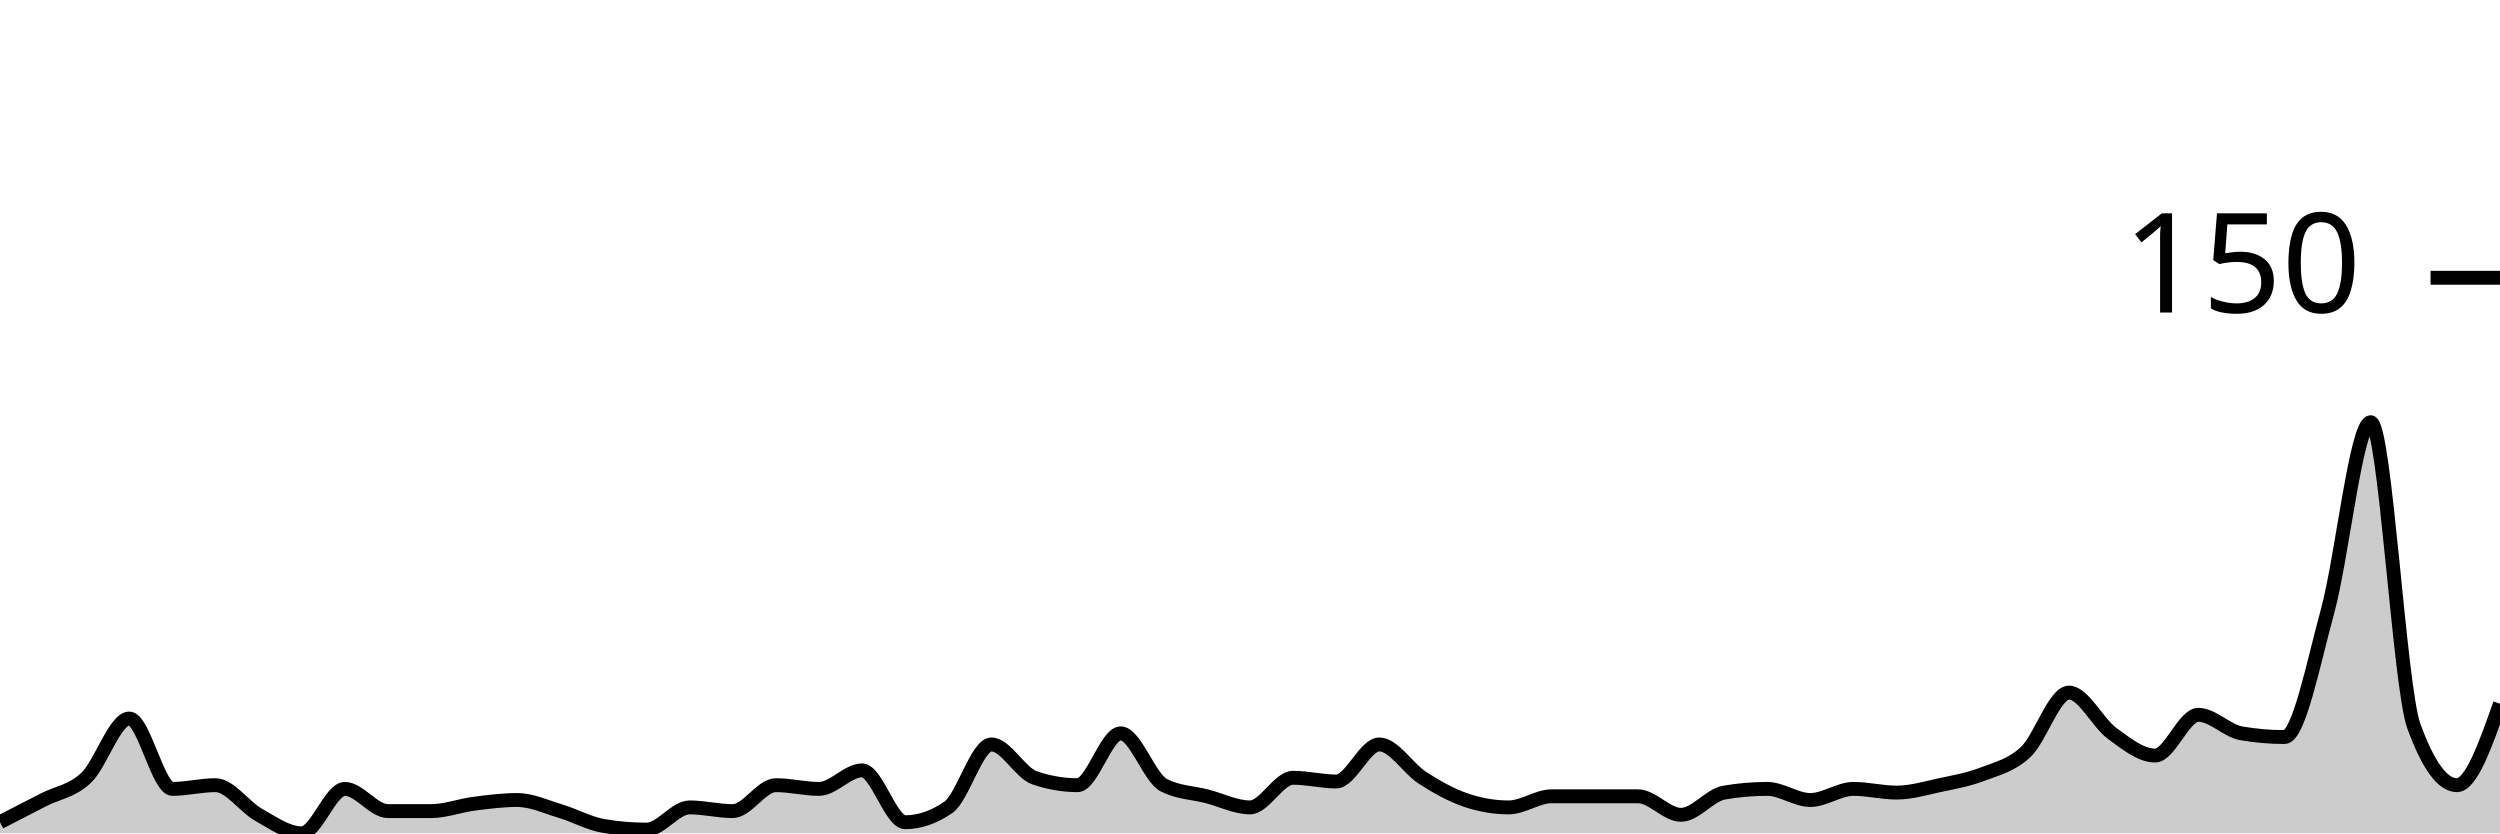
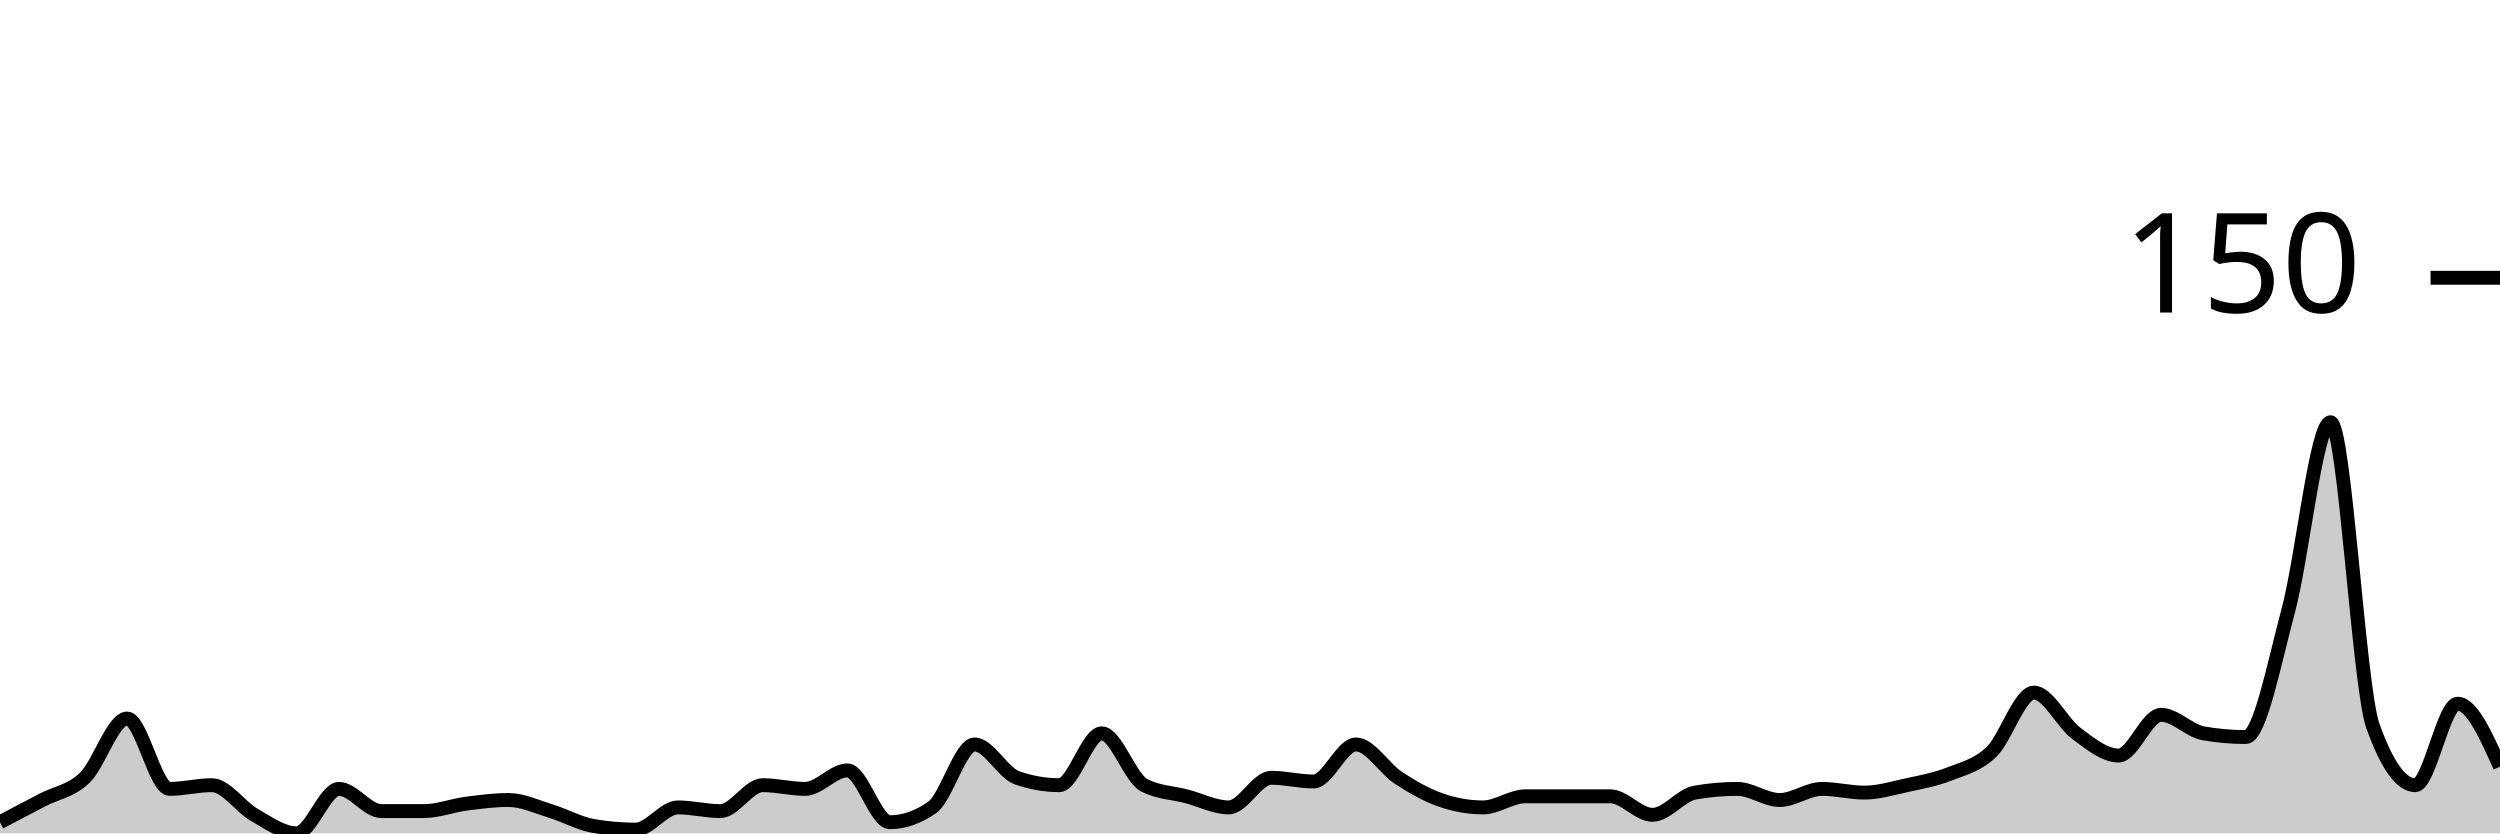
<svg xmlns="http://www.w3.org/2000/svg" viewBox="0 0 180 60">
  <g transform="translate(0,20)">
-     <path class="area" fill="rgba(0, 0, 0, 0.2)" d="M0,39.2C1.034,38.667,2.069,38.133,3.103,37.6C4.138,37.067,5.172,36.978,6.207,36C7.241,35.022,8.276,31.733,9.31,31.733C10.345,31.733,11.379,36.8,12.414,36.8C13.448,36.8,14.483,36.533,15.517,36.533C16.552,36.533,17.586,38.089,18.621,38.667C19.655,39.244,20.69,40,21.724,40C22.759,40,23.793,36.8,24.828,36.8C25.862,36.8,26.897,38.4,27.931,38.4C28.966,38.4,30,38.4,31.034,38.4C32.069,38.4,33.103,38,34.138,37.867C35.172,37.733,36.207,37.6,37.241,37.6C38.276,37.6,39.31,38.089,40.345,38.4C41.379,38.711,42.414,39.289,43.448,39.467C44.483,39.644,45.517,39.733,46.552,39.733C47.586,39.733,48.621,38.133,49.655,38.133C50.69,38.133,51.724,38.4,52.759,38.4C53.793,38.4,54.828,36.533,55.862,36.533C56.897,36.533,57.931,36.8,58.966,36.8C60,36.8,61.034,35.467,62.069,35.467C63.103,35.467,64.138,39.2,65.172,39.2C66.207,39.2,67.241,38.844,68.276,38.133C69.31,37.422,70.345,33.6,71.379,33.6C72.414,33.6,73.448,35.644,74.483,36C75.517,36.356,76.552,36.533,77.586,36.533C78.621,36.533,79.655,32.8,80.69,32.8C81.724,32.8,82.759,36,83.793,36.533C84.828,37.067,85.862,37.067,86.897,37.333C87.931,37.6,88.966,38.133,90,38.133C91.034,38.133,92.069,36,93.103,36C94.138,36,95.172,36.267,96.207,36.267C97.241,36.267,98.276,33.6,99.31,33.6C100.345,33.6,101.379,35.333,102.414,36C103.448,36.667,104.483,37.244,105.517,37.6C106.552,37.956,107.586,38.133,108.621,38.133C109.655,38.133,110.69,37.333,111.724,37.333C112.759,37.333,113.793,37.333,114.828,37.333C115.862,37.333,116.897,37.333,117.931,37.333C118.966,37.333,120,38.667,121.034,38.667C122.069,38.667,123.103,37.244,124.138,37.067C125.172,36.889,126.207,36.8,127.241,36.8C128.276,36.8,129.31,37.6,130.345,37.6C131.379,37.6,132.414,36.8,133.448,36.8C134.483,36.8,135.517,37.067,136.552,37.067C137.586,37.067,138.621,36.756,139.655,36.533C140.69,36.311,141.724,36.133,142.759,35.733C143.793,35.333,144.828,35.111,145.862,34.133C146.897,33.156,147.931,29.867,148.966,29.867C150,29.867,151.034,32.044,152.069,32.8C153.103,33.556,154.138,34.4,155.172,34.4C156.207,34.4,157.241,31.467,158.276,31.467C159.31,31.467,160.345,32.622,161.379,32.8C162.414,32.978,163.448,33.067,164.483,33.067C165.517,33.067,166.552,27.778,167.586,24C168.621,20.222,169.655,10.4,170.69,10.4C171.724,10.4,172.759,29.422,173.793,32.267C174.828,35.111,175.862,36.533,176.897,36.533C177.931,36.533,178.966,33.6,180,30.667L180,40C178.966,40,177.931,40,176.897,40C175.862,40,174.828,40,173.793,40C172.759,40,171.724,40,170.69,40C169.655,40,168.621,40,167.586,40C166.552,40,165.517,40,164.483,40C163.448,40,162.414,40,161.379,40C160.345,40,159.31,40,158.276,40C157.241,40,156.207,40,155.172,40C154.138,40,153.103,40,152.069,40C151.034,40,150,40,148.966,40C147.931,40,146.897,40,145.862,40C144.828,40,143.793,40,142.759,40C141.724,40,140.69,40,139.655,40C138.621,40,137.586,40,136.552,40C135.517,40,134.483,40,133.448,40C132.414,40,131.379,40,130.345,40C129.31,40,128.276,40,127.241,40C126.207,40,125.172,40,124.138,40C123.103,40,122.069,40,121.034,40C120,40,118.966,40,117.931,40C116.897,40,115.862,40,114.828,40C113.793,40,112.759,40,111.724,40C110.69,40,109.655,40,108.621,40C107.586,40,106.552,40,105.517,40C104.483,40,103.448,40,102.414,40C101.379,40,100.345,40,99.31,40C98.276,40,97.241,40,96.207,40C95.172,40,94.138,40,93.103,40C92.069,40,91.034,40,90,40C88.966,40,87.931,40,86.897,40C85.862,40,84.828,40,83.793,40C82.759,40,81.724,40,80.69,40C79.655,40,78.621,40,77.586,40C76.552,40,75.517,40,74.483,40C73.448,40,72.414,40,71.379,40C70.345,40,69.31,40,68.276,40C67.241,40,66.207,40,65.172,40C64.138,40,63.103,40,62.069,40C61.034,40,60,40,58.966,40C57.931,40,56.897,40,55.862,40C54.828,40,53.793,40,52.759,40C51.724,40,50.69,40,49.655,40C48.621,40,47.586,40,46.552,40C45.517,40,44.483,40,43.448,40C42.414,40,41.379,40,40.345,40C39.31,40,38.276,40,37.241,40C36.207,40,35.172,40,34.138,40C33.103,40,32.069,40,31.034,40C30,40,28.966,40,27.931,40C26.897,40,25.862,40,24.828,40C23.793,40,22.759,40,21.724,40C20.69,40,19.655,40,18.621,40C17.586,40,16.552,40,15.517,40C14.483,40,13.448,40,12.414,40C11.379,40,10.345,40,9.31,40C8.276,40,7.241,40,6.207,40C5.172,40,4.138,40,3.103,40C2.069,40,1.034,40,0,40Z" />
-     <path class="line" stroke="black" fill="none" d="M0,39.2C1.034,38.667,2.069,38.133,3.103,37.6C4.138,37.067,5.172,36.978,6.207,36C7.241,35.022,8.276,31.733,9.31,31.733C10.345,31.733,11.379,36.8,12.414,36.8C13.448,36.8,14.483,36.533,15.517,36.533C16.552,36.533,17.586,38.089,18.621,38.667C19.655,39.244,20.69,40,21.724,40C22.759,40,23.793,36.8,24.828,36.8C25.862,36.8,26.897,38.4,27.931,38.4C28.966,38.4,30,38.4,31.034,38.4C32.069,38.4,33.103,38,34.138,37.867C35.172,37.733,36.207,37.6,37.241,37.6C38.276,37.6,39.31,38.089,40.345,38.4C41.379,38.711,42.414,39.289,43.448,39.467C44.483,39.644,45.517,39.733,46.552,39.733C47.586,39.733,48.621,38.133,49.655,38.133C50.69,38.133,51.724,38.4,52.759,38.4C53.793,38.4,54.828,36.533,55.862,36.533C56.897,36.533,57.931,36.8,58.966,36.8C60,36.8,61.034,35.467,62.069,35.467C63.103,35.467,64.138,39.2,65.172,39.2C66.207,39.2,67.241,38.844,68.276,38.133C69.31,37.422,70.345,33.6,71.379,33.6C72.414,33.6,73.448,35.644,74.483,36C75.517,36.356,76.552,36.533,77.586,36.533C78.621,36.533,79.655,32.8,80.69,32.8C81.724,32.8,82.759,36,83.793,36.533C84.828,37.067,85.862,37.067,86.897,37.333C87.931,37.6,88.966,38.133,90,38.133C91.034,38.133,92.069,36,93.103,36C94.138,36,95.172,36.267,96.207,36.267C97.241,36.267,98.276,33.6,99.31,33.6C100.345,33.6,101.379,35.333,102.414,36C103.448,36.667,104.483,37.244,105.517,37.6C106.552,37.956,107.586,38.133,108.621,38.133C109.655,38.133,110.69,37.333,111.724,37.333C112.759,37.333,113.793,37.333,114.828,37.333C115.862,37.333,116.897,37.333,117.931,37.333C118.966,37.333,120,38.667,121.034,38.667C122.069,38.667,123.103,37.244,124.138,37.067C125.172,36.889,126.207,36.8,127.241,36.8C128.276,36.8,129.31,37.6,130.345,37.6C131.379,37.6,132.414,36.8,133.448,36.8C134.483,36.8,135.517,37.067,136.552,37.067C137.586,37.067,138.621,36.756,139.655,36.533C140.69,36.311,141.724,36.133,142.759,35.733C143.793,35.333,144.828,35.111,145.862,34.133C146.897,33.156,147.931,29.867,148.966,29.867C150,29.867,151.034,32.044,152.069,32.8C153.103,33.556,154.138,34.4,155.172,34.4C156.207,34.4,157.241,31.467,158.276,31.467C159.31,31.467,160.345,32.622,161.379,32.8C162.414,32.978,163.448,33.067,164.483,33.067C165.517,33.067,166.552,27.778,167.586,24C168.621,20.222,169.655,10.4,170.69,10.4C171.724,10.4,172.759,29.422,173.793,32.267C174.828,35.111,175.862,36.533,176.897,36.533C177.931,36.533,178.966,33.6,180,30.667" />
+     <path class="area" fill="rgba(0, 0, 0, 0.2)" d="M0,39.2C1.017,38.667,2.034,38.133,3.051,37.6C4.068,37.067,5.085,36.978,6.102,36C7.119,35.022,8.136,31.733,9.153,31.733C10.169,31.733,11.186,36.8,12.203,36.8C13.22,36.8,14.237,36.533,15.254,36.533C16.271,36.533,17.288,38.089,18.305,38.667C19.322,39.244,20.339,40,21.356,40C22.373,40,23.39,36.8,24.407,36.8C25.424,36.8,26.441,38.4,27.458,38.4C28.475,38.4,29.492,38.4,30.508,38.4C31.525,38.4,32.542,38,33.559,37.867C34.576,37.733,35.593,37.6,36.61,37.6C37.627,37.6,38.644,38.089,39.661,38.4C40.678,38.711,41.695,39.289,42.712,39.467C43.729,39.644,44.746,39.733,45.763,39.733C46.78,39.733,47.797,38.133,48.814,38.133C49.831,38.133,50.847,38.4,51.864,38.4C52.881,38.4,53.898,36.533,54.915,36.533C55.932,36.533,56.949,36.8,57.966,36.8C58.983,36.8,60,35.467,61.017,35.467C62.034,35.467,63.051,39.2,64.068,39.2C65.085,39.2,66.102,38.844,67.119,38.133C68.136,37.422,69.153,33.6,70.169,33.6C71.186,33.6,72.203,35.644,73.22,36C74.237,36.356,75.254,36.533,76.271,36.533C77.288,36.533,78.305,32.8,79.322,32.8C80.339,32.8,81.356,36,82.373,36.533C83.39,37.067,84.407,37.067,85.424,37.333C86.441,37.6,87.458,38.133,88.475,38.133C89.492,38.133,90.508,36,91.525,36C92.542,36,93.559,36.267,94.576,36.267C95.593,36.267,96.61,33.6,97.627,33.6C98.644,33.6,99.661,35.333,100.678,36C101.695,36.667,102.712,37.244,103.729,37.6C104.746,37.956,105.763,38.133,106.78,38.133C107.797,38.133,108.814,37.333,109.831,37.333C110.847,37.333,111.864,37.333,112.881,37.333C113.898,37.333,114.915,37.333,115.932,37.333C116.949,37.333,117.966,38.667,118.983,38.667C120,38.667,121.017,37.244,122.034,37.067C123.051,36.889,124.068,36.8,125.085,36.8C126.102,36.8,127.119,37.6,128.136,37.6C129.153,37.6,130.169,36.8,131.186,36.8C132.203,36.8,133.22,37.067,134.237,37.067C135.254,37.067,136.271,36.756,137.288,36.533C138.305,36.311,139.322,36.133,140.339,35.733C141.356,35.333,142.373,35.111,143.39,34.133C144.407,33.156,145.424,29.867,146.441,29.867C147.458,29.867,148.475,32.044,149.492,32.8C150.508,33.556,151.525,34.4,152.542,34.4C153.559,34.4,154.576,31.467,155.593,31.467C156.61,31.467,157.627,32.622,158.644,32.8C159.661,32.978,160.678,33.067,161.695,33.067C162.712,33.067,163.729,27.778,164.746,24C165.763,20.222,166.78,10.4,167.797,10.4C168.814,10.4,169.831,29.422,170.847,32.267C171.864,35.111,172.881,36.533,173.898,36.533C174.915,36.533,175.932,30.667,176.949,30.667C177.966,30.667,178.983,32.933,180,35.2L180,40C178.983,40,177.966,40,176.949,40C175.932,40,174.915,40,173.898,40C172.881,40,171.864,40,170.847,40C169.831,40,168.814,40,167.797,40C166.78,40,165.763,40,164.746,40C163.729,40,162.712,40,161.695,40C160.678,40,159.661,40,158.644,40C157.627,40,156.61,40,155.593,40C154.576,40,153.559,40,152.542,40C151.525,40,150.508,40,149.492,40C148.475,40,147.458,40,146.441,40C145.424,40,144.407,40,143.39,40C142.373,40,141.356,40,140.339,40C139.322,40,138.305,40,137.288,40C136.271,40,135.254,40,134.237,40C133.22,40,132.203,40,131.186,40C130.169,40,129.153,40,128.136,40C127.119,40,126.102,40,125.085,40C124.068,40,123.051,40,122.034,40C121.017,40,120,40,118.983,40C117.966,40,116.949,40,115.932,40C114.915,40,113.898,40,112.881,40C111.864,40,110.847,40,109.831,40C108.814,40,107.797,40,106.78,40C105.763,40,104.746,40,103.729,40C102.712,40,101.695,40,100.678,40C99.661,40,98.644,40,97.627,40C96.61,40,95.593,40,94.576,40C93.559,40,92.542,40,91.525,40C90.508,40,89.492,40,88.475,40C87.458,40,86.441,40,85.424,40C84.407,40,83.39,40,82.373,40C81.356,40,80.339,40,79.322,40C78.305,40,77.288,40,76.271,40C75.254,40,74.237,40,73.22,40C72.203,40,71.186,40,70.169,40C69.153,40,68.136,40,67.119,40C66.102,40,65.085,40,64.068,40C63.051,40,62.034,40,61.017,40C60,40,58.983,40,57.966,40C56.949,40,55.932,40,54.915,40C53.898,40,52.881,40,51.864,40C50.847,40,49.831,40,48.814,40C47.797,40,46.78,40,45.763,40C44.746,40,43.729,40,42.712,40C41.695,40,40.678,40,39.661,40C38.644,40,37.627,40,36.61,40C35.593,40,34.576,40,33.559,40C32.542,40,31.525,40,30.508,40C29.492,40,28.475,40,27.458,40C26.441,40,25.424,40,24.407,40C23.39,40,22.373,40,21.356,40C20.339,40,19.322,40,18.305,40C17.288,40,16.271,40,15.254,40C14.237,40,13.22,40,12.203,40C11.186,40,10.169,40,9.153,40C8.136,40,7.119,40,6.102,40C5.085,40,4.068,40,3.051,40C2.034,40,1.017,40,0,40Z" />
+     <path class="line" stroke="black" fill="none" d="M0,39.2C1.017,38.667,2.034,38.133,3.051,37.6C4.068,37.067,5.085,36.978,6.102,36C7.119,35.022,8.136,31.733,9.153,31.733C10.169,31.733,11.186,36.8,12.203,36.8C13.22,36.8,14.237,36.533,15.254,36.533C16.271,36.533,17.288,38.089,18.305,38.667C19.322,39.244,20.339,40,21.356,40C22.373,40,23.39,36.8,24.407,36.8C25.424,36.8,26.441,38.4,27.458,38.4C28.475,38.4,29.492,38.4,30.508,38.4C31.525,38.4,32.542,38,33.559,37.867C34.576,37.733,35.593,37.6,36.61,37.6C37.627,37.6,38.644,38.089,39.661,38.4C40.678,38.711,41.695,39.289,42.712,39.467C43.729,39.644,44.746,39.733,45.763,39.733C46.78,39.733,47.797,38.133,48.814,38.133C49.831,38.133,50.847,38.4,51.864,38.4C52.881,38.4,53.898,36.533,54.915,36.533C55.932,36.533,56.949,36.8,57.966,36.8C58.983,36.8,60,35.467,61.017,35.467C62.034,35.467,63.051,39.2,64.068,39.2C65.085,39.2,66.102,38.844,67.119,38.133C68.136,37.422,69.153,33.6,70.169,33.6C71.186,33.6,72.203,35.644,73.22,36C74.237,36.356,75.254,36.533,76.271,36.533C77.288,36.533,78.305,32.8,79.322,32.8C80.339,32.8,81.356,36,82.373,36.533C83.39,37.067,84.407,37.067,85.424,37.333C86.441,37.6,87.458,38.133,88.475,38.133C89.492,38.133,90.508,36,91.525,36C92.542,36,93.559,36.267,94.576,36.267C95.593,36.267,96.61,33.6,97.627,33.6C98.644,33.6,99.661,35.333,100.678,36C101.695,36.667,102.712,37.244,103.729,37.6C104.746,37.956,105.763,38.133,106.78,38.133C107.797,38.133,108.814,37.333,109.831,37.333C110.847,37.333,111.864,37.333,112.881,37.333C113.898,37.333,114.915,37.333,115.932,37.333C116.949,37.333,117.966,38.667,118.983,38.667C120,38.667,121.017,37.244,122.034,37.067C123.051,36.889,124.068,36.8,125.085,36.8C126.102,36.8,127.119,37.6,128.136,37.6C129.153,37.6,130.169,36.8,131.186,36.8C132.203,36.8,133.22,37.067,134.237,37.067C135.254,37.067,136.271,36.756,137.288,36.533C138.305,36.311,139.322,36.133,140.339,35.733C141.356,35.333,142.373,35.111,143.39,34.133C144.407,33.156,145.424,29.867,146.441,29.867C147.458,29.867,148.475,32.044,149.492,32.8C150.508,33.556,151.525,34.4,152.542,34.4C153.559,34.4,154.576,31.467,155.593,31.467C156.61,31.467,157.627,32.622,158.644,32.8C159.661,32.978,160.678,33.067,161.695,33.067C162.712,33.067,163.729,27.778,164.746,24C165.763,20.222,166.78,10.4,167.797,10.4C168.814,10.4,169.831,29.422,170.847,32.267C171.864,35.111,172.881,36.533,173.898,36.533C174.915,36.533,175.932,30.667,176.949,30.667C177.966,30.667,178.983,32.933,180,35.2" />
    <path class="axis-ceiling" stroke-width="1" stroke="black" fill="none" d="M175,0L180,0" />
    <text class="axis-ceiling-label" font-family="sans-serif" text-anchor="end" font-size="10px" x="170" y="2.5">150</text>
  </g>
</svg>
